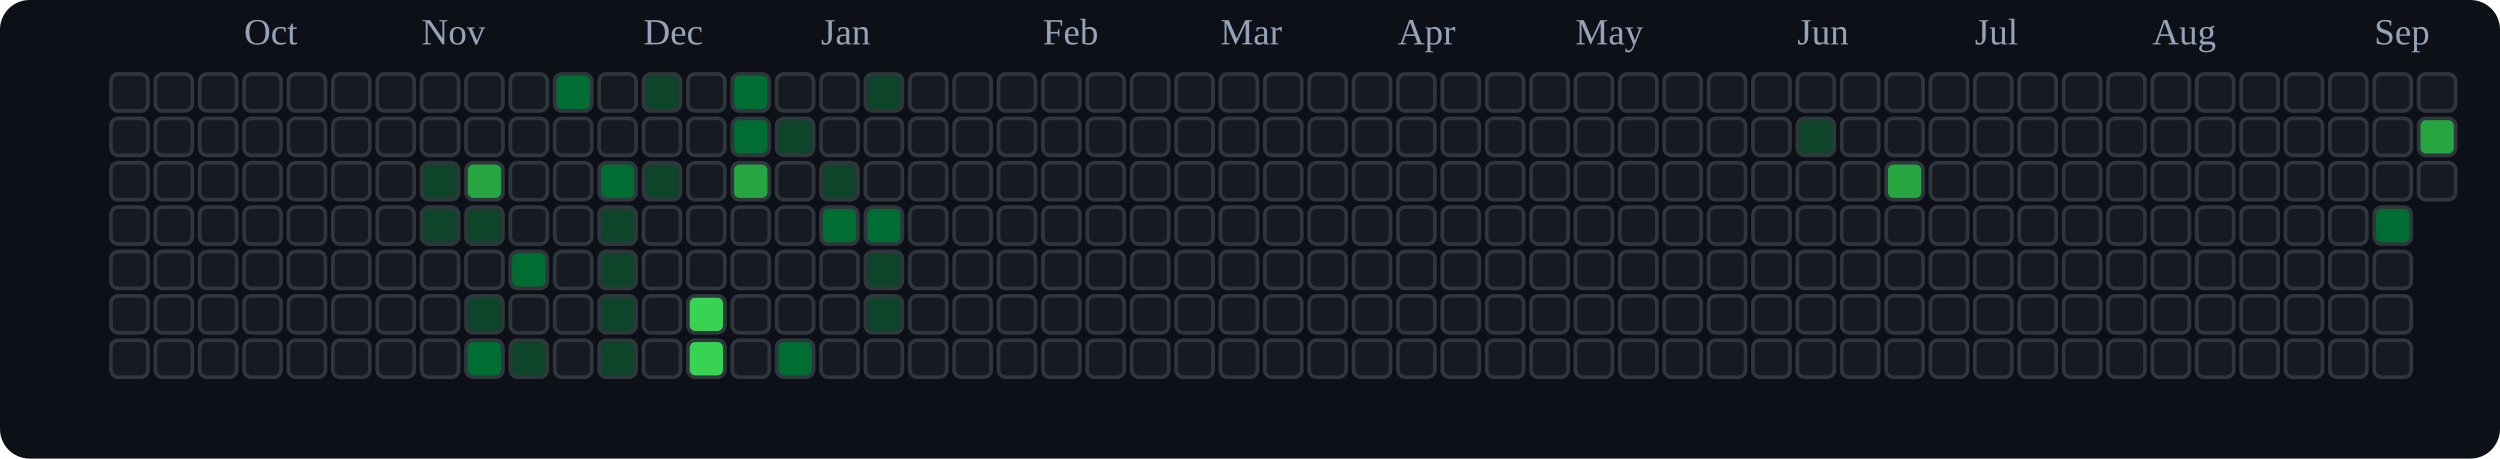
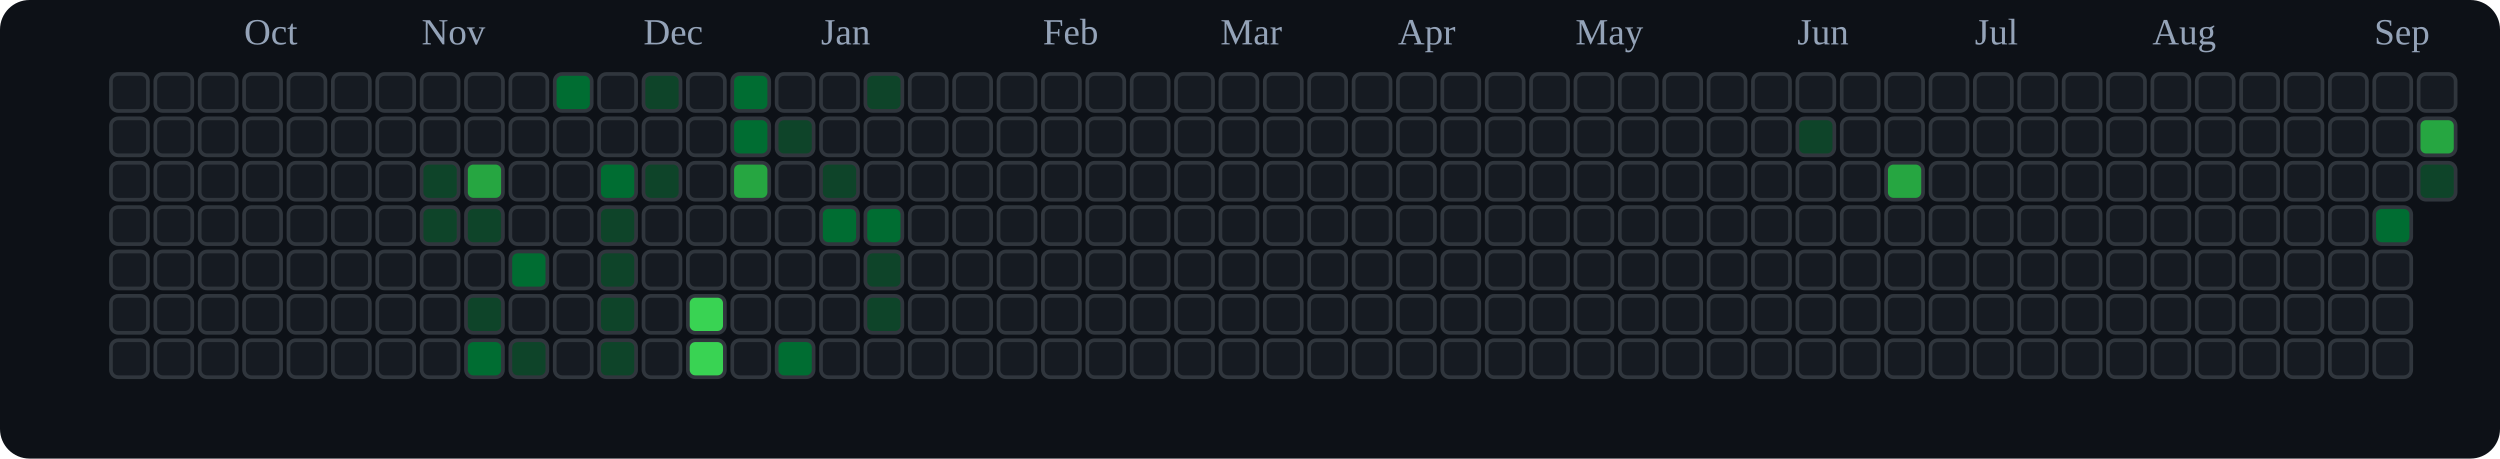
<svg xmlns="http://www.w3.org/2000/svg" viewBox="0 0 676 124" role="img" aria-label="tranhohoangvu Contributions (Dark)">
  <rect x="0" y="0" width="676" height="124" fill="#0d1117" rx="8" ry="8" />
  <text x="66" y="12" font-size="10" fill="#94a3b8">Oct</text>
  <text x="114" y="12" font-size="10" fill="#94a3b8">Nov</text>
  <text x="174" y="12" font-size="10" fill="#94a3b8">Dec</text>
  <text x="222" y="12" font-size="10" fill="#94a3b8">Jan</text>
  <text x="282" y="12" font-size="10" fill="#94a3b8">Feb</text>
  <text x="330" y="12" font-size="10" fill="#94a3b8">Mar</text>
  <text x="378" y="12" font-size="10" fill="#94a3b8">Apr</text>
  <text x="426" y="12" font-size="10" fill="#94a3b8">May</text>
  <text x="486" y="12" font-size="10" fill="#94a3b8">Jun</text>
  <text x="534" y="12" font-size="10" fill="#94a3b8">Jul</text>
  <text x="582" y="12" font-size="10" fill="#94a3b8">Aug</text>
  <text x="642" y="12" font-size="10" fill="#94a3b8">Sep</text>
  <rect x="30" y="20" width="10" height="10" rx="2" ry="2" fill="#161b22" stroke="#30363d" stroke-width="1" />
  <rect x="30" y="32" width="10" height="10" rx="2" ry="2" fill="#161b22" stroke="#30363d" stroke-width="1" />
  <rect x="30" y="44" width="10" height="10" rx="2" ry="2" fill="#161b22" stroke="#30363d" stroke-width="1" />
  <rect x="30" y="56" width="10" height="10" rx="2" ry="2" fill="#161b22" stroke="#30363d" stroke-width="1" />
  <rect x="30" y="68" width="10" height="10" rx="2" ry="2" fill="#161b22" stroke="#30363d" stroke-width="1" />
  <rect x="30" y="80" width="10" height="10" rx="2" ry="2" fill="#161b22" stroke="#30363d" stroke-width="1" />
  <rect x="30" y="92" width="10" height="10" rx="2" ry="2" fill="#161b22" stroke="#30363d" stroke-width="1" />
  <rect x="42" y="20" width="10" height="10" rx="2" ry="2" fill="#161b22" stroke="#30363d" stroke-width="1" />
  <rect x="42" y="32" width="10" height="10" rx="2" ry="2" fill="#161b22" stroke="#30363d" stroke-width="1" />
  <rect x="42" y="44" width="10" height="10" rx="2" ry="2" fill="#161b22" stroke="#30363d" stroke-width="1" />
  <rect x="42" y="56" width="10" height="10" rx="2" ry="2" fill="#161b22" stroke="#30363d" stroke-width="1" />
  <rect x="42" y="68" width="10" height="10" rx="2" ry="2" fill="#161b22" stroke="#30363d" stroke-width="1" />
  <rect x="42" y="80" width="10" height="10" rx="2" ry="2" fill="#161b22" stroke="#30363d" stroke-width="1" />
  <rect x="42" y="92" width="10" height="10" rx="2" ry="2" fill="#161b22" stroke="#30363d" stroke-width="1" />
  <rect x="54" y="20" width="10" height="10" rx="2" ry="2" fill="#161b22" stroke="#30363d" stroke-width="1" />
  <rect x="54" y="32" width="10" height="10" rx="2" ry="2" fill="#161b22" stroke="#30363d" stroke-width="1" />
  <rect x="54" y="44" width="10" height="10" rx="2" ry="2" fill="#161b22" stroke="#30363d" stroke-width="1" />
  <rect x="54" y="56" width="10" height="10" rx="2" ry="2" fill="#161b22" stroke="#30363d" stroke-width="1" />
  <rect x="54" y="68" width="10" height="10" rx="2" ry="2" fill="#161b22" stroke="#30363d" stroke-width="1" />
  <rect x="54" y="80" width="10" height="10" rx="2" ry="2" fill="#161b22" stroke="#30363d" stroke-width="1" />
  <rect x="54" y="92" width="10" height="10" rx="2" ry="2" fill="#161b22" stroke="#30363d" stroke-width="1" />
  <rect x="66" y="20" width="10" height="10" rx="2" ry="2" fill="#161b22" stroke="#30363d" stroke-width="1" />
  <rect x="66" y="32" width="10" height="10" rx="2" ry="2" fill="#161b22" stroke="#30363d" stroke-width="1" />
  <rect x="66" y="44" width="10" height="10" rx="2" ry="2" fill="#161b22" stroke="#30363d" stroke-width="1" />
  <rect x="66" y="56" width="10" height="10" rx="2" ry="2" fill="#161b22" stroke="#30363d" stroke-width="1" />
  <rect x="66" y="68" width="10" height="10" rx="2" ry="2" fill="#161b22" stroke="#30363d" stroke-width="1" />
  <rect x="66" y="80" width="10" height="10" rx="2" ry="2" fill="#161b22" stroke="#30363d" stroke-width="1" />
  <rect x="66" y="92" width="10" height="10" rx="2" ry="2" fill="#161b22" stroke="#30363d" stroke-width="1" />
  <rect x="78" y="20" width="10" height="10" rx="2" ry="2" fill="#161b22" stroke="#30363d" stroke-width="1" />
  <rect x="78" y="32" width="10" height="10" rx="2" ry="2" fill="#161b22" stroke="#30363d" stroke-width="1" />
  <rect x="78" y="44" width="10" height="10" rx="2" ry="2" fill="#161b22" stroke="#30363d" stroke-width="1" />
  <rect x="78" y="56" width="10" height="10" rx="2" ry="2" fill="#161b22" stroke="#30363d" stroke-width="1" />
  <rect x="78" y="68" width="10" height="10" rx="2" ry="2" fill="#161b22" stroke="#30363d" stroke-width="1" />
  <rect x="78" y="80" width="10" height="10" rx="2" ry="2" fill="#161b22" stroke="#30363d" stroke-width="1" />
  <rect x="78" y="92" width="10" height="10" rx="2" ry="2" fill="#161b22" stroke="#30363d" stroke-width="1" />
  <rect x="90" y="20" width="10" height="10" rx="2" ry="2" fill="#161b22" stroke="#30363d" stroke-width="1" />
  <rect x="90" y="32" width="10" height="10" rx="2" ry="2" fill="#161b22" stroke="#30363d" stroke-width="1" />
  <rect x="90" y="44" width="10" height="10" rx="2" ry="2" fill="#161b22" stroke="#30363d" stroke-width="1" />
  <rect x="90" y="56" width="10" height="10" rx="2" ry="2" fill="#161b22" stroke="#30363d" stroke-width="1" />
  <rect x="90" y="68" width="10" height="10" rx="2" ry="2" fill="#161b22" stroke="#30363d" stroke-width="1" />
  <rect x="90" y="80" width="10" height="10" rx="2" ry="2" fill="#161b22" stroke="#30363d" stroke-width="1" />
  <rect x="90" y="92" width="10" height="10" rx="2" ry="2" fill="#161b22" stroke="#30363d" stroke-width="1" />
  <rect x="102" y="20" width="10" height="10" rx="2" ry="2" fill="#161b22" stroke="#30363d" stroke-width="1" />
  <rect x="102" y="32" width="10" height="10" rx="2" ry="2" fill="#161b22" stroke="#30363d" stroke-width="1" />
  <rect x="102" y="44" width="10" height="10" rx="2" ry="2" fill="#161b22" stroke="#30363d" stroke-width="1" />
  <rect x="102" y="56" width="10" height="10" rx="2" ry="2" fill="#161b22" stroke="#30363d" stroke-width="1" />
  <rect x="102" y="68" width="10" height="10" rx="2" ry="2" fill="#161b22" stroke="#30363d" stroke-width="1" />
  <rect x="102" y="80" width="10" height="10" rx="2" ry="2" fill="#161b22" stroke="#30363d" stroke-width="1" />
  <rect x="102" y="92" width="10" height="10" rx="2" ry="2" fill="#161b22" stroke="#30363d" stroke-width="1" />
  <rect x="114" y="20" width="10" height="10" rx="2" ry="2" fill="#161b22" stroke="#30363d" stroke-width="1" />
  <rect x="114" y="32" width="10" height="10" rx="2" ry="2" fill="#161b22" stroke="#30363d" stroke-width="1" />
  <rect x="114" y="44" width="10" height="10" rx="2" ry="2" fill="#0e4429" stroke="#30363d" stroke-width="1" />
  <rect x="114" y="56" width="10" height="10" rx="2" ry="2" fill="#0e4429" stroke="#30363d" stroke-width="1" />
  <rect x="114" y="68" width="10" height="10" rx="2" ry="2" fill="#161b22" stroke="#30363d" stroke-width="1" />
  <rect x="114" y="80" width="10" height="10" rx="2" ry="2" fill="#161b22" stroke="#30363d" stroke-width="1" />
  <rect x="114" y="92" width="10" height="10" rx="2" ry="2" fill="#161b22" stroke="#30363d" stroke-width="1" />
  <rect x="126" y="20" width="10" height="10" rx="2" ry="2" fill="#161b22" stroke="#30363d" stroke-width="1" />
  <rect x="126" y="32" width="10" height="10" rx="2" ry="2" fill="#161b22" stroke="#30363d" stroke-width="1" />
  <rect x="126" y="44" width="10" height="10" rx="2" ry="2" fill="#26a641" stroke="#30363d" stroke-width="1" />
  <rect x="126" y="56" width="10" height="10" rx="2" ry="2" fill="#0e4429" stroke="#30363d" stroke-width="1" />
  <rect x="126" y="68" width="10" height="10" rx="2" ry="2" fill="#161b22" stroke="#30363d" stroke-width="1" />
  <rect x="126" y="80" width="10" height="10" rx="2" ry="2" fill="#0e4429" stroke="#30363d" stroke-width="1" />
  <rect x="126" y="92" width="10" height="10" rx="2" ry="2" fill="#006d32" stroke="#30363d" stroke-width="1" />
  <rect x="138" y="20" width="10" height="10" rx="2" ry="2" fill="#161b22" stroke="#30363d" stroke-width="1" />
  <rect x="138" y="32" width="10" height="10" rx="2" ry="2" fill="#161b22" stroke="#30363d" stroke-width="1" />
  <rect x="138" y="44" width="10" height="10" rx="2" ry="2" fill="#161b22" stroke="#30363d" stroke-width="1" />
  <rect x="138" y="56" width="10" height="10" rx="2" ry="2" fill="#161b22" stroke="#30363d" stroke-width="1" />
  <rect x="138" y="68" width="10" height="10" rx="2" ry="2" fill="#006d32" stroke="#30363d" stroke-width="1" />
  <rect x="138" y="80" width="10" height="10" rx="2" ry="2" fill="#161b22" stroke="#30363d" stroke-width="1" />
  <rect x="138" y="92" width="10" height="10" rx="2" ry="2" fill="#0e4429" stroke="#30363d" stroke-width="1" />
  <rect x="150" y="20" width="10" height="10" rx="2" ry="2" fill="#006d32" stroke="#30363d" stroke-width="1" />
  <rect x="150" y="32" width="10" height="10" rx="2" ry="2" fill="#161b22" stroke="#30363d" stroke-width="1" />
  <rect x="150" y="44" width="10" height="10" rx="2" ry="2" fill="#161b22" stroke="#30363d" stroke-width="1" />
  <rect x="150" y="56" width="10" height="10" rx="2" ry="2" fill="#161b22" stroke="#30363d" stroke-width="1" />
  <rect x="150" y="68" width="10" height="10" rx="2" ry="2" fill="#161b22" stroke="#30363d" stroke-width="1" />
  <rect x="150" y="80" width="10" height="10" rx="2" ry="2" fill="#161b22" stroke="#30363d" stroke-width="1" />
  <rect x="150" y="92" width="10" height="10" rx="2" ry="2" fill="#161b22" stroke="#30363d" stroke-width="1" />
  <rect x="162" y="20" width="10" height="10" rx="2" ry="2" fill="#161b22" stroke="#30363d" stroke-width="1" />
  <rect x="162" y="32" width="10" height="10" rx="2" ry="2" fill="#161b22" stroke="#30363d" stroke-width="1" />
  <rect x="162" y="44" width="10" height="10" rx="2" ry="2" fill="#006d32" stroke="#30363d" stroke-width="1" />
  <rect x="162" y="56" width="10" height="10" rx="2" ry="2" fill="#0e4429" stroke="#30363d" stroke-width="1" />
  <rect x="162" y="68" width="10" height="10" rx="2" ry="2" fill="#0e4429" stroke="#30363d" stroke-width="1" />
  <rect x="162" y="80" width="10" height="10" rx="2" ry="2" fill="#0e4429" stroke="#30363d" stroke-width="1" />
  <rect x="162" y="92" width="10" height="10" rx="2" ry="2" fill="#0e4429" stroke="#30363d" stroke-width="1" />
  <rect x="174" y="20" width="10" height="10" rx="2" ry="2" fill="#0e4429" stroke="#30363d" stroke-width="1" />
  <rect x="174" y="32" width="10" height="10" rx="2" ry="2" fill="#161b22" stroke="#30363d" stroke-width="1" />
  <rect x="174" y="44" width="10" height="10" rx="2" ry="2" fill="#0e4429" stroke="#30363d" stroke-width="1" />
  <rect x="174" y="56" width="10" height="10" rx="2" ry="2" fill="#161b22" stroke="#30363d" stroke-width="1" />
  <rect x="174" y="68" width="10" height="10" rx="2" ry="2" fill="#161b22" stroke="#30363d" stroke-width="1" />
  <rect x="174" y="80" width="10" height="10" rx="2" ry="2" fill="#161b22" stroke="#30363d" stroke-width="1" />
  <rect x="174" y="92" width="10" height="10" rx="2" ry="2" fill="#161b22" stroke="#30363d" stroke-width="1" />
  <rect x="186" y="20" width="10" height="10" rx="2" ry="2" fill="#161b22" stroke="#30363d" stroke-width="1" />
  <rect x="186" y="32" width="10" height="10" rx="2" ry="2" fill="#161b22" stroke="#30363d" stroke-width="1" />
  <rect x="186" y="44" width="10" height="10" rx="2" ry="2" fill="#161b22" stroke="#30363d" stroke-width="1" />
  <rect x="186" y="56" width="10" height="10" rx="2" ry="2" fill="#161b22" stroke="#30363d" stroke-width="1" />
  <rect x="186" y="68" width="10" height="10" rx="2" ry="2" fill="#161b22" stroke="#30363d" stroke-width="1" />
  <rect x="186" y="80" width="10" height="10" rx="2" ry="2" fill="#39d353" stroke="#30363d" stroke-width="1" />
  <rect x="186" y="92" width="10" height="10" rx="2" ry="2" fill="#39d353" stroke="#30363d" stroke-width="1" />
  <rect x="198" y="20" width="10" height="10" rx="2" ry="2" fill="#006d32" stroke="#30363d" stroke-width="1" />
  <rect x="198" y="32" width="10" height="10" rx="2" ry="2" fill="#006d32" stroke="#30363d" stroke-width="1" />
  <rect x="198" y="44" width="10" height="10" rx="2" ry="2" fill="#26a641" stroke="#30363d" stroke-width="1" />
  <rect x="198" y="56" width="10" height="10" rx="2" ry="2" fill="#161b22" stroke="#30363d" stroke-width="1" />
  <rect x="198" y="68" width="10" height="10" rx="2" ry="2" fill="#161b22" stroke="#30363d" stroke-width="1" />
  <rect x="198" y="80" width="10" height="10" rx="2" ry="2" fill="#161b22" stroke="#30363d" stroke-width="1" />
  <rect x="198" y="92" width="10" height="10" rx="2" ry="2" fill="#161b22" stroke="#30363d" stroke-width="1" />
  <rect x="210" y="20" width="10" height="10" rx="2" ry="2" fill="#161b22" stroke="#30363d" stroke-width="1" />
  <rect x="210" y="32" width="10" height="10" rx="2" ry="2" fill="#0e4429" stroke="#30363d" stroke-width="1" />
  <rect x="210" y="44" width="10" height="10" rx="2" ry="2" fill="#161b22" stroke="#30363d" stroke-width="1" />
  <rect x="210" y="56" width="10" height="10" rx="2" ry="2" fill="#161b22" stroke="#30363d" stroke-width="1" />
  <rect x="210" y="68" width="10" height="10" rx="2" ry="2" fill="#161b22" stroke="#30363d" stroke-width="1" />
  <rect x="210" y="80" width="10" height="10" rx="2" ry="2" fill="#161b22" stroke="#30363d" stroke-width="1" />
  <rect x="210" y="92" width="10" height="10" rx="2" ry="2" fill="#006d32" stroke="#30363d" stroke-width="1" />
  <rect x="222" y="20" width="10" height="10" rx="2" ry="2" fill="#161b22" stroke="#30363d" stroke-width="1" />
  <rect x="222" y="32" width="10" height="10" rx="2" ry="2" fill="#161b22" stroke="#30363d" stroke-width="1" />
  <rect x="222" y="44" width="10" height="10" rx="2" ry="2" fill="#0e4429" stroke="#30363d" stroke-width="1" />
  <rect x="222" y="56" width="10" height="10" rx="2" ry="2" fill="#006d32" stroke="#30363d" stroke-width="1" />
  <rect x="222" y="68" width="10" height="10" rx="2" ry="2" fill="#161b22" stroke="#30363d" stroke-width="1" />
  <rect x="222" y="80" width="10" height="10" rx="2" ry="2" fill="#161b22" stroke="#30363d" stroke-width="1" />
  <rect x="222" y="92" width="10" height="10" rx="2" ry="2" fill="#161b22" stroke="#30363d" stroke-width="1" />
  <rect x="234" y="20" width="10" height="10" rx="2" ry="2" fill="#0e4429" stroke="#30363d" stroke-width="1" />
  <rect x="234" y="32" width="10" height="10" rx="2" ry="2" fill="#161b22" stroke="#30363d" stroke-width="1" />
  <rect x="234" y="44" width="10" height="10" rx="2" ry="2" fill="#161b22" stroke="#30363d" stroke-width="1" />
  <rect x="234" y="56" width="10" height="10" rx="2" ry="2" fill="#006d32" stroke="#30363d" stroke-width="1" />
  <rect x="234" y="68" width="10" height="10" rx="2" ry="2" fill="#0e4429" stroke="#30363d" stroke-width="1" />
  <rect x="234" y="80" width="10" height="10" rx="2" ry="2" fill="#0e4429" stroke="#30363d" stroke-width="1" />
  <rect x="234" y="92" width="10" height="10" rx="2" ry="2" fill="#161b22" stroke="#30363d" stroke-width="1" />
  <rect x="246" y="20" width="10" height="10" rx="2" ry="2" fill="#161b22" stroke="#30363d" stroke-width="1" />
  <rect x="246" y="32" width="10" height="10" rx="2" ry="2" fill="#161b22" stroke="#30363d" stroke-width="1" />
  <rect x="246" y="44" width="10" height="10" rx="2" ry="2" fill="#161b22" stroke="#30363d" stroke-width="1" />
  <rect x="246" y="56" width="10" height="10" rx="2" ry="2" fill="#161b22" stroke="#30363d" stroke-width="1" />
  <rect x="246" y="68" width="10" height="10" rx="2" ry="2" fill="#161b22" stroke="#30363d" stroke-width="1" />
  <rect x="246" y="80" width="10" height="10" rx="2" ry="2" fill="#161b22" stroke="#30363d" stroke-width="1" />
  <rect x="246" y="92" width="10" height="10" rx="2" ry="2" fill="#161b22" stroke="#30363d" stroke-width="1" />
  <rect x="258" y="20" width="10" height="10" rx="2" ry="2" fill="#161b22" stroke="#30363d" stroke-width="1" />
  <rect x="258" y="32" width="10" height="10" rx="2" ry="2" fill="#161b22" stroke="#30363d" stroke-width="1" />
  <rect x="258" y="44" width="10" height="10" rx="2" ry="2" fill="#161b22" stroke="#30363d" stroke-width="1" />
  <rect x="258" y="56" width="10" height="10" rx="2" ry="2" fill="#161b22" stroke="#30363d" stroke-width="1" />
  <rect x="258" y="68" width="10" height="10" rx="2" ry="2" fill="#161b22" stroke="#30363d" stroke-width="1" />
  <rect x="258" y="80" width="10" height="10" rx="2" ry="2" fill="#161b22" stroke="#30363d" stroke-width="1" />
  <rect x="258" y="92" width="10" height="10" rx="2" ry="2" fill="#161b22" stroke="#30363d" stroke-width="1" />
  <rect x="270" y="20" width="10" height="10" rx="2" ry="2" fill="#161b22" stroke="#30363d" stroke-width="1" />
  <rect x="270" y="32" width="10" height="10" rx="2" ry="2" fill="#161b22" stroke="#30363d" stroke-width="1" />
  <rect x="270" y="44" width="10" height="10" rx="2" ry="2" fill="#161b22" stroke="#30363d" stroke-width="1" />
  <rect x="270" y="56" width="10" height="10" rx="2" ry="2" fill="#161b22" stroke="#30363d" stroke-width="1" />
  <rect x="270" y="68" width="10" height="10" rx="2" ry="2" fill="#161b22" stroke="#30363d" stroke-width="1" />
  <rect x="270" y="80" width="10" height="10" rx="2" ry="2" fill="#161b22" stroke="#30363d" stroke-width="1" />
  <rect x="270" y="92" width="10" height="10" rx="2" ry="2" fill="#161b22" stroke="#30363d" stroke-width="1" />
  <rect x="282" y="20" width="10" height="10" rx="2" ry="2" fill="#161b22" stroke="#30363d" stroke-width="1" />
  <rect x="282" y="32" width="10" height="10" rx="2" ry="2" fill="#161b22" stroke="#30363d" stroke-width="1" />
  <rect x="282" y="44" width="10" height="10" rx="2" ry="2" fill="#161b22" stroke="#30363d" stroke-width="1" />
  <rect x="282" y="56" width="10" height="10" rx="2" ry="2" fill="#161b22" stroke="#30363d" stroke-width="1" />
  <rect x="282" y="68" width="10" height="10" rx="2" ry="2" fill="#161b22" stroke="#30363d" stroke-width="1" />
  <rect x="282" y="80" width="10" height="10" rx="2" ry="2" fill="#161b22" stroke="#30363d" stroke-width="1" />
  <rect x="282" y="92" width="10" height="10" rx="2" ry="2" fill="#161b22" stroke="#30363d" stroke-width="1" />
  <rect x="294" y="20" width="10" height="10" rx="2" ry="2" fill="#161b22" stroke="#30363d" stroke-width="1" />
  <rect x="294" y="32" width="10" height="10" rx="2" ry="2" fill="#161b22" stroke="#30363d" stroke-width="1" />
  <rect x="294" y="44" width="10" height="10" rx="2" ry="2" fill="#161b22" stroke="#30363d" stroke-width="1" />
  <rect x="294" y="56" width="10" height="10" rx="2" ry="2" fill="#161b22" stroke="#30363d" stroke-width="1" />
  <rect x="294" y="68" width="10" height="10" rx="2" ry="2" fill="#161b22" stroke="#30363d" stroke-width="1" />
  <rect x="294" y="80" width="10" height="10" rx="2" ry="2" fill="#161b22" stroke="#30363d" stroke-width="1" />
  <rect x="294" y="92" width="10" height="10" rx="2" ry="2" fill="#161b22" stroke="#30363d" stroke-width="1" />
  <rect x="306" y="20" width="10" height="10" rx="2" ry="2" fill="#161b22" stroke="#30363d" stroke-width="1" />
  <rect x="306" y="32" width="10" height="10" rx="2" ry="2" fill="#161b22" stroke="#30363d" stroke-width="1" />
  <rect x="306" y="44" width="10" height="10" rx="2" ry="2" fill="#161b22" stroke="#30363d" stroke-width="1" />
  <rect x="306" y="56" width="10" height="10" rx="2" ry="2" fill="#161b22" stroke="#30363d" stroke-width="1" />
  <rect x="306" y="68" width="10" height="10" rx="2" ry="2" fill="#161b22" stroke="#30363d" stroke-width="1" />
  <rect x="306" y="80" width="10" height="10" rx="2" ry="2" fill="#161b22" stroke="#30363d" stroke-width="1" />
  <rect x="306" y="92" width="10" height="10" rx="2" ry="2" fill="#161b22" stroke="#30363d" stroke-width="1" />
  <rect x="318" y="20" width="10" height="10" rx="2" ry="2" fill="#161b22" stroke="#30363d" stroke-width="1" />
  <rect x="318" y="32" width="10" height="10" rx="2" ry="2" fill="#161b22" stroke="#30363d" stroke-width="1" />
  <rect x="318" y="44" width="10" height="10" rx="2" ry="2" fill="#161b22" stroke="#30363d" stroke-width="1" />
  <rect x="318" y="56" width="10" height="10" rx="2" ry="2" fill="#161b22" stroke="#30363d" stroke-width="1" />
  <rect x="318" y="68" width="10" height="10" rx="2" ry="2" fill="#161b22" stroke="#30363d" stroke-width="1" />
  <rect x="318" y="80" width="10" height="10" rx="2" ry="2" fill="#161b22" stroke="#30363d" stroke-width="1" />
  <rect x="318" y="92" width="10" height="10" rx="2" ry="2" fill="#161b22" stroke="#30363d" stroke-width="1" />
  <rect x="330" y="20" width="10" height="10" rx="2" ry="2" fill="#161b22" stroke="#30363d" stroke-width="1" />
  <rect x="330" y="32" width="10" height="10" rx="2" ry="2" fill="#161b22" stroke="#30363d" stroke-width="1" />
  <rect x="330" y="44" width="10" height="10" rx="2" ry="2" fill="#161b22" stroke="#30363d" stroke-width="1" />
  <rect x="330" y="56" width="10" height="10" rx="2" ry="2" fill="#161b22" stroke="#30363d" stroke-width="1" />
  <rect x="330" y="68" width="10" height="10" rx="2" ry="2" fill="#161b22" stroke="#30363d" stroke-width="1" />
  <rect x="330" y="80" width="10" height="10" rx="2" ry="2" fill="#161b22" stroke="#30363d" stroke-width="1" />
  <rect x="330" y="92" width="10" height="10" rx="2" ry="2" fill="#161b22" stroke="#30363d" stroke-width="1" />
  <rect x="342" y="20" width="10" height="10" rx="2" ry="2" fill="#161b22" stroke="#30363d" stroke-width="1" />
  <rect x="342" y="32" width="10" height="10" rx="2" ry="2" fill="#161b22" stroke="#30363d" stroke-width="1" />
  <rect x="342" y="44" width="10" height="10" rx="2" ry="2" fill="#161b22" stroke="#30363d" stroke-width="1" />
  <rect x="342" y="56" width="10" height="10" rx="2" ry="2" fill="#161b22" stroke="#30363d" stroke-width="1" />
  <rect x="342" y="68" width="10" height="10" rx="2" ry="2" fill="#161b22" stroke="#30363d" stroke-width="1" />
  <rect x="342" y="80" width="10" height="10" rx="2" ry="2" fill="#161b22" stroke="#30363d" stroke-width="1" />
  <rect x="342" y="92" width="10" height="10" rx="2" ry="2" fill="#161b22" stroke="#30363d" stroke-width="1" />
  <rect x="354" y="20" width="10" height="10" rx="2" ry="2" fill="#161b22" stroke="#30363d" stroke-width="1" />
  <rect x="354" y="32" width="10" height="10" rx="2" ry="2" fill="#161b22" stroke="#30363d" stroke-width="1" />
  <rect x="354" y="44" width="10" height="10" rx="2" ry="2" fill="#161b22" stroke="#30363d" stroke-width="1" />
  <rect x="354" y="56" width="10" height="10" rx="2" ry="2" fill="#161b22" stroke="#30363d" stroke-width="1" />
  <rect x="354" y="68" width="10" height="10" rx="2" ry="2" fill="#161b22" stroke="#30363d" stroke-width="1" />
  <rect x="354" y="80" width="10" height="10" rx="2" ry="2" fill="#161b22" stroke="#30363d" stroke-width="1" />
  <rect x="354" y="92" width="10" height="10" rx="2" ry="2" fill="#161b22" stroke="#30363d" stroke-width="1" />
  <rect x="366" y="20" width="10" height="10" rx="2" ry="2" fill="#161b22" stroke="#30363d" stroke-width="1" />
  <rect x="366" y="32" width="10" height="10" rx="2" ry="2" fill="#161b22" stroke="#30363d" stroke-width="1" />
  <rect x="366" y="44" width="10" height="10" rx="2" ry="2" fill="#161b22" stroke="#30363d" stroke-width="1" />
  <rect x="366" y="56" width="10" height="10" rx="2" ry="2" fill="#161b22" stroke="#30363d" stroke-width="1" />
  <rect x="366" y="68" width="10" height="10" rx="2" ry="2" fill="#161b22" stroke="#30363d" stroke-width="1" />
  <rect x="366" y="80" width="10" height="10" rx="2" ry="2" fill="#161b22" stroke="#30363d" stroke-width="1" />
  <rect x="366" y="92" width="10" height="10" rx="2" ry="2" fill="#161b22" stroke="#30363d" stroke-width="1" />
  <rect x="378" y="20" width="10" height="10" rx="2" ry="2" fill="#161b22" stroke="#30363d" stroke-width="1" />
  <rect x="378" y="32" width="10" height="10" rx="2" ry="2" fill="#161b22" stroke="#30363d" stroke-width="1" />
  <rect x="378" y="44" width="10" height="10" rx="2" ry="2" fill="#161b22" stroke="#30363d" stroke-width="1" />
  <rect x="378" y="56" width="10" height="10" rx="2" ry="2" fill="#161b22" stroke="#30363d" stroke-width="1" />
  <rect x="378" y="68" width="10" height="10" rx="2" ry="2" fill="#161b22" stroke="#30363d" stroke-width="1" />
  <rect x="378" y="80" width="10" height="10" rx="2" ry="2" fill="#161b22" stroke="#30363d" stroke-width="1" />
  <rect x="378" y="92" width="10" height="10" rx="2" ry="2" fill="#161b22" stroke="#30363d" stroke-width="1" />
  <rect x="390" y="20" width="10" height="10" rx="2" ry="2" fill="#161b22" stroke="#30363d" stroke-width="1" />
  <rect x="390" y="32" width="10" height="10" rx="2" ry="2" fill="#161b22" stroke="#30363d" stroke-width="1" />
  <rect x="390" y="44" width="10" height="10" rx="2" ry="2" fill="#161b22" stroke="#30363d" stroke-width="1" />
  <rect x="390" y="56" width="10" height="10" rx="2" ry="2" fill="#161b22" stroke="#30363d" stroke-width="1" />
  <rect x="390" y="68" width="10" height="10" rx="2" ry="2" fill="#161b22" stroke="#30363d" stroke-width="1" />
  <rect x="390" y="80" width="10" height="10" rx="2" ry="2" fill="#161b22" stroke="#30363d" stroke-width="1" />
  <rect x="390" y="92" width="10" height="10" rx="2" ry="2" fill="#161b22" stroke="#30363d" stroke-width="1" />
  <rect x="402" y="20" width="10" height="10" rx="2" ry="2" fill="#161b22" stroke="#30363d" stroke-width="1" />
  <rect x="402" y="32" width="10" height="10" rx="2" ry="2" fill="#161b22" stroke="#30363d" stroke-width="1" />
  <rect x="402" y="44" width="10" height="10" rx="2" ry="2" fill="#161b22" stroke="#30363d" stroke-width="1" />
  <rect x="402" y="56" width="10" height="10" rx="2" ry="2" fill="#161b22" stroke="#30363d" stroke-width="1" />
  <rect x="402" y="68" width="10" height="10" rx="2" ry="2" fill="#161b22" stroke="#30363d" stroke-width="1" />
  <rect x="402" y="80" width="10" height="10" rx="2" ry="2" fill="#161b22" stroke="#30363d" stroke-width="1" />
  <rect x="402" y="92" width="10" height="10" rx="2" ry="2" fill="#161b22" stroke="#30363d" stroke-width="1" />
  <rect x="414" y="20" width="10" height="10" rx="2" ry="2" fill="#161b22" stroke="#30363d" stroke-width="1" />
  <rect x="414" y="32" width="10" height="10" rx="2" ry="2" fill="#161b22" stroke="#30363d" stroke-width="1" />
  <rect x="414" y="44" width="10" height="10" rx="2" ry="2" fill="#161b22" stroke="#30363d" stroke-width="1" />
  <rect x="414" y="56" width="10" height="10" rx="2" ry="2" fill="#161b22" stroke="#30363d" stroke-width="1" />
  <rect x="414" y="68" width="10" height="10" rx="2" ry="2" fill="#161b22" stroke="#30363d" stroke-width="1" />
  <rect x="414" y="80" width="10" height="10" rx="2" ry="2" fill="#161b22" stroke="#30363d" stroke-width="1" />
  <rect x="414" y="92" width="10" height="10" rx="2" ry="2" fill="#161b22" stroke="#30363d" stroke-width="1" />
  <rect x="426" y="20" width="10" height="10" rx="2" ry="2" fill="#161b22" stroke="#30363d" stroke-width="1" />
  <rect x="426" y="32" width="10" height="10" rx="2" ry="2" fill="#161b22" stroke="#30363d" stroke-width="1" />
  <rect x="426" y="44" width="10" height="10" rx="2" ry="2" fill="#161b22" stroke="#30363d" stroke-width="1" />
  <rect x="426" y="56" width="10" height="10" rx="2" ry="2" fill="#161b22" stroke="#30363d" stroke-width="1" />
  <rect x="426" y="68" width="10" height="10" rx="2" ry="2" fill="#161b22" stroke="#30363d" stroke-width="1" />
  <rect x="426" y="80" width="10" height="10" rx="2" ry="2" fill="#161b22" stroke="#30363d" stroke-width="1" />
  <rect x="426" y="92" width="10" height="10" rx="2" ry="2" fill="#161b22" stroke="#30363d" stroke-width="1" />
  <rect x="438" y="20" width="10" height="10" rx="2" ry="2" fill="#161b22" stroke="#30363d" stroke-width="1" />
  <rect x="438" y="32" width="10" height="10" rx="2" ry="2" fill="#161b22" stroke="#30363d" stroke-width="1" />
  <rect x="438" y="44" width="10" height="10" rx="2" ry="2" fill="#161b22" stroke="#30363d" stroke-width="1" />
  <rect x="438" y="56" width="10" height="10" rx="2" ry="2" fill="#161b22" stroke="#30363d" stroke-width="1" />
  <rect x="438" y="68" width="10" height="10" rx="2" ry="2" fill="#161b22" stroke="#30363d" stroke-width="1" />
  <rect x="438" y="80" width="10" height="10" rx="2" ry="2" fill="#161b22" stroke="#30363d" stroke-width="1" />
  <rect x="438" y="92" width="10" height="10" rx="2" ry="2" fill="#161b22" stroke="#30363d" stroke-width="1" />
  <rect x="450" y="20" width="10" height="10" rx="2" ry="2" fill="#161b22" stroke="#30363d" stroke-width="1" />
  <rect x="450" y="32" width="10" height="10" rx="2" ry="2" fill="#161b22" stroke="#30363d" stroke-width="1" />
  <rect x="450" y="44" width="10" height="10" rx="2" ry="2" fill="#161b22" stroke="#30363d" stroke-width="1" />
  <rect x="450" y="56" width="10" height="10" rx="2" ry="2" fill="#161b22" stroke="#30363d" stroke-width="1" />
  <rect x="450" y="68" width="10" height="10" rx="2" ry="2" fill="#161b22" stroke="#30363d" stroke-width="1" />
  <rect x="450" y="80" width="10" height="10" rx="2" ry="2" fill="#161b22" stroke="#30363d" stroke-width="1" />
  <rect x="450" y="92" width="10" height="10" rx="2" ry="2" fill="#161b22" stroke="#30363d" stroke-width="1" />
  <rect x="462" y="20" width="10" height="10" rx="2" ry="2" fill="#161b22" stroke="#30363d" stroke-width="1" />
  <rect x="462" y="32" width="10" height="10" rx="2" ry="2" fill="#161b22" stroke="#30363d" stroke-width="1" />
  <rect x="462" y="44" width="10" height="10" rx="2" ry="2" fill="#161b22" stroke="#30363d" stroke-width="1" />
  <rect x="462" y="56" width="10" height="10" rx="2" ry="2" fill="#161b22" stroke="#30363d" stroke-width="1" />
  <rect x="462" y="68" width="10" height="10" rx="2" ry="2" fill="#161b22" stroke="#30363d" stroke-width="1" />
  <rect x="462" y="80" width="10" height="10" rx="2" ry="2" fill="#161b22" stroke="#30363d" stroke-width="1" />
  <rect x="462" y="92" width="10" height="10" rx="2" ry="2" fill="#161b22" stroke="#30363d" stroke-width="1" />
  <rect x="474" y="20" width="10" height="10" rx="2" ry="2" fill="#161b22" stroke="#30363d" stroke-width="1" />
  <rect x="474" y="32" width="10" height="10" rx="2" ry="2" fill="#161b22" stroke="#30363d" stroke-width="1" />
  <rect x="474" y="44" width="10" height="10" rx="2" ry="2" fill="#161b22" stroke="#30363d" stroke-width="1" />
  <rect x="474" y="56" width="10" height="10" rx="2" ry="2" fill="#161b22" stroke="#30363d" stroke-width="1" />
  <rect x="474" y="68" width="10" height="10" rx="2" ry="2" fill="#161b22" stroke="#30363d" stroke-width="1" />
  <rect x="474" y="80" width="10" height="10" rx="2" ry="2" fill="#161b22" stroke="#30363d" stroke-width="1" />
  <rect x="474" y="92" width="10" height="10" rx="2" ry="2" fill="#161b22" stroke="#30363d" stroke-width="1" />
  <rect x="486" y="20" width="10" height="10" rx="2" ry="2" fill="#161b22" stroke="#30363d" stroke-width="1" />
  <rect x="486" y="32" width="10" height="10" rx="2" ry="2" fill="#0e4429" stroke="#30363d" stroke-width="1" />
  <rect x="486" y="44" width="10" height="10" rx="2" ry="2" fill="#161b22" stroke="#30363d" stroke-width="1" />
  <rect x="486" y="56" width="10" height="10" rx="2" ry="2" fill="#161b22" stroke="#30363d" stroke-width="1" />
  <rect x="486" y="68" width="10" height="10" rx="2" ry="2" fill="#161b22" stroke="#30363d" stroke-width="1" />
  <rect x="486" y="80" width="10" height="10" rx="2" ry="2" fill="#161b22" stroke="#30363d" stroke-width="1" />
  <rect x="486" y="92" width="10" height="10" rx="2" ry="2" fill="#161b22" stroke="#30363d" stroke-width="1" />
  <rect x="498" y="20" width="10" height="10" rx="2" ry="2" fill="#161b22" stroke="#30363d" stroke-width="1" />
  <rect x="498" y="32" width="10" height="10" rx="2" ry="2" fill="#161b22" stroke="#30363d" stroke-width="1" />
  <rect x="498" y="44" width="10" height="10" rx="2" ry="2" fill="#161b22" stroke="#30363d" stroke-width="1" />
  <rect x="498" y="56" width="10" height="10" rx="2" ry="2" fill="#161b22" stroke="#30363d" stroke-width="1" />
  <rect x="498" y="68" width="10" height="10" rx="2" ry="2" fill="#161b22" stroke="#30363d" stroke-width="1" />
  <rect x="498" y="80" width="10" height="10" rx="2" ry="2" fill="#161b22" stroke="#30363d" stroke-width="1" />
  <rect x="498" y="92" width="10" height="10" rx="2" ry="2" fill="#161b22" stroke="#30363d" stroke-width="1" />
  <rect x="510" y="20" width="10" height="10" rx="2" ry="2" fill="#161b22" stroke="#30363d" stroke-width="1" />
  <rect x="510" y="32" width="10" height="10" rx="2" ry="2" fill="#161b22" stroke="#30363d" stroke-width="1" />
  <rect x="510" y="44" width="10" height="10" rx="2" ry="2" fill="#26a641" stroke="#30363d" stroke-width="1" />
  <rect x="510" y="56" width="10" height="10" rx="2" ry="2" fill="#161b22" stroke="#30363d" stroke-width="1" />
  <rect x="510" y="68" width="10" height="10" rx="2" ry="2" fill="#161b22" stroke="#30363d" stroke-width="1" />
  <rect x="510" y="80" width="10" height="10" rx="2" ry="2" fill="#161b22" stroke="#30363d" stroke-width="1" />
  <rect x="510" y="92" width="10" height="10" rx="2" ry="2" fill="#161b22" stroke="#30363d" stroke-width="1" />
  <rect x="522" y="20" width="10" height="10" rx="2" ry="2" fill="#161b22" stroke="#30363d" stroke-width="1" />
  <rect x="522" y="32" width="10" height="10" rx="2" ry="2" fill="#161b22" stroke="#30363d" stroke-width="1" />
  <rect x="522" y="44" width="10" height="10" rx="2" ry="2" fill="#161b22" stroke="#30363d" stroke-width="1" />
  <rect x="522" y="56" width="10" height="10" rx="2" ry="2" fill="#161b22" stroke="#30363d" stroke-width="1" />
  <rect x="522" y="68" width="10" height="10" rx="2" ry="2" fill="#161b22" stroke="#30363d" stroke-width="1" />
  <rect x="522" y="80" width="10" height="10" rx="2" ry="2" fill="#161b22" stroke="#30363d" stroke-width="1" />
  <rect x="522" y="92" width="10" height="10" rx="2" ry="2" fill="#161b22" stroke="#30363d" stroke-width="1" />
  <rect x="534" y="20" width="10" height="10" rx="2" ry="2" fill="#161b22" stroke="#30363d" stroke-width="1" />
  <rect x="534" y="32" width="10" height="10" rx="2" ry="2" fill="#161b22" stroke="#30363d" stroke-width="1" />
  <rect x="534" y="44" width="10" height="10" rx="2" ry="2" fill="#161b22" stroke="#30363d" stroke-width="1" />
  <rect x="534" y="56" width="10" height="10" rx="2" ry="2" fill="#161b22" stroke="#30363d" stroke-width="1" />
  <rect x="534" y="68" width="10" height="10" rx="2" ry="2" fill="#161b22" stroke="#30363d" stroke-width="1" />
  <rect x="534" y="80" width="10" height="10" rx="2" ry="2" fill="#161b22" stroke="#30363d" stroke-width="1" />
  <rect x="534" y="92" width="10" height="10" rx="2" ry="2" fill="#161b22" stroke="#30363d" stroke-width="1" />
  <rect x="546" y="20" width="10" height="10" rx="2" ry="2" fill="#161b22" stroke="#30363d" stroke-width="1" />
  <rect x="546" y="32" width="10" height="10" rx="2" ry="2" fill="#161b22" stroke="#30363d" stroke-width="1" />
  <rect x="546" y="44" width="10" height="10" rx="2" ry="2" fill="#161b22" stroke="#30363d" stroke-width="1" />
  <rect x="546" y="56" width="10" height="10" rx="2" ry="2" fill="#161b22" stroke="#30363d" stroke-width="1" />
  <rect x="546" y="68" width="10" height="10" rx="2" ry="2" fill="#161b22" stroke="#30363d" stroke-width="1" />
  <rect x="546" y="80" width="10" height="10" rx="2" ry="2" fill="#161b22" stroke="#30363d" stroke-width="1" />
  <rect x="546" y="92" width="10" height="10" rx="2" ry="2" fill="#161b22" stroke="#30363d" stroke-width="1" />
  <rect x="558" y="20" width="10" height="10" rx="2" ry="2" fill="#161b22" stroke="#30363d" stroke-width="1" />
  <rect x="558" y="32" width="10" height="10" rx="2" ry="2" fill="#161b22" stroke="#30363d" stroke-width="1" />
  <rect x="558" y="44" width="10" height="10" rx="2" ry="2" fill="#161b22" stroke="#30363d" stroke-width="1" />
  <rect x="558" y="56" width="10" height="10" rx="2" ry="2" fill="#161b22" stroke="#30363d" stroke-width="1" />
  <rect x="558" y="68" width="10" height="10" rx="2" ry="2" fill="#161b22" stroke="#30363d" stroke-width="1" />
  <rect x="558" y="80" width="10" height="10" rx="2" ry="2" fill="#161b22" stroke="#30363d" stroke-width="1" />
  <rect x="558" y="92" width="10" height="10" rx="2" ry="2" fill="#161b22" stroke="#30363d" stroke-width="1" />
  <rect x="570" y="20" width="10" height="10" rx="2" ry="2" fill="#161b22" stroke="#30363d" stroke-width="1" />
  <rect x="570" y="32" width="10" height="10" rx="2" ry="2" fill="#161b22" stroke="#30363d" stroke-width="1" />
  <rect x="570" y="44" width="10" height="10" rx="2" ry="2" fill="#161b22" stroke="#30363d" stroke-width="1" />
  <rect x="570" y="56" width="10" height="10" rx="2" ry="2" fill="#161b22" stroke="#30363d" stroke-width="1" />
  <rect x="570" y="68" width="10" height="10" rx="2" ry="2" fill="#161b22" stroke="#30363d" stroke-width="1" />
  <rect x="570" y="80" width="10" height="10" rx="2" ry="2" fill="#161b22" stroke="#30363d" stroke-width="1" />
  <rect x="570" y="92" width="10" height="10" rx="2" ry="2" fill="#161b22" stroke="#30363d" stroke-width="1" />
  <rect x="582" y="20" width="10" height="10" rx="2" ry="2" fill="#161b22" stroke="#30363d" stroke-width="1" />
  <rect x="582" y="32" width="10" height="10" rx="2" ry="2" fill="#161b22" stroke="#30363d" stroke-width="1" />
  <rect x="582" y="44" width="10" height="10" rx="2" ry="2" fill="#161b22" stroke="#30363d" stroke-width="1" />
  <rect x="582" y="56" width="10" height="10" rx="2" ry="2" fill="#161b22" stroke="#30363d" stroke-width="1" />
  <rect x="582" y="68" width="10" height="10" rx="2" ry="2" fill="#161b22" stroke="#30363d" stroke-width="1" />
  <rect x="582" y="80" width="10" height="10" rx="2" ry="2" fill="#161b22" stroke="#30363d" stroke-width="1" />
  <rect x="582" y="92" width="10" height="10" rx="2" ry="2" fill="#161b22" stroke="#30363d" stroke-width="1" />
  <rect x="594" y="20" width="10" height="10" rx="2" ry="2" fill="#161b22" stroke="#30363d" stroke-width="1" />
  <rect x="594" y="32" width="10" height="10" rx="2" ry="2" fill="#161b22" stroke="#30363d" stroke-width="1" />
  <rect x="594" y="44" width="10" height="10" rx="2" ry="2" fill="#161b22" stroke="#30363d" stroke-width="1" />
  <rect x="594" y="56" width="10" height="10" rx="2" ry="2" fill="#161b22" stroke="#30363d" stroke-width="1" />
  <rect x="594" y="68" width="10" height="10" rx="2" ry="2" fill="#161b22" stroke="#30363d" stroke-width="1" />
  <rect x="594" y="80" width="10" height="10" rx="2" ry="2" fill="#161b22" stroke="#30363d" stroke-width="1" />
  <rect x="594" y="92" width="10" height="10" rx="2" ry="2" fill="#161b22" stroke="#30363d" stroke-width="1" />
  <rect x="606" y="20" width="10" height="10" rx="2" ry="2" fill="#161b22" stroke="#30363d" stroke-width="1" />
  <rect x="606" y="32" width="10" height="10" rx="2" ry="2" fill="#161b22" stroke="#30363d" stroke-width="1" />
  <rect x="606" y="44" width="10" height="10" rx="2" ry="2" fill="#161b22" stroke="#30363d" stroke-width="1" />
  <rect x="606" y="56" width="10" height="10" rx="2" ry="2" fill="#161b22" stroke="#30363d" stroke-width="1" />
  <rect x="606" y="68" width="10" height="10" rx="2" ry="2" fill="#161b22" stroke="#30363d" stroke-width="1" />
  <rect x="606" y="80" width="10" height="10" rx="2" ry="2" fill="#161b22" stroke="#30363d" stroke-width="1" />
  <rect x="606" y="92" width="10" height="10" rx="2" ry="2" fill="#161b22" stroke="#30363d" stroke-width="1" />
  <rect x="618" y="20" width="10" height="10" rx="2" ry="2" fill="#161b22" stroke="#30363d" stroke-width="1" />
  <rect x="618" y="32" width="10" height="10" rx="2" ry="2" fill="#161b22" stroke="#30363d" stroke-width="1" />
  <rect x="618" y="44" width="10" height="10" rx="2" ry="2" fill="#161b22" stroke="#30363d" stroke-width="1" />
  <rect x="618" y="56" width="10" height="10" rx="2" ry="2" fill="#161b22" stroke="#30363d" stroke-width="1" />
  <rect x="618" y="68" width="10" height="10" rx="2" ry="2" fill="#161b22" stroke="#30363d" stroke-width="1" />
  <rect x="618" y="80" width="10" height="10" rx="2" ry="2" fill="#161b22" stroke="#30363d" stroke-width="1" />
  <rect x="618" y="92" width="10" height="10" rx="2" ry="2" fill="#161b22" stroke="#30363d" stroke-width="1" />
  <rect x="630" y="20" width="10" height="10" rx="2" ry="2" fill="#161b22" stroke="#30363d" stroke-width="1" />
  <rect x="630" y="32" width="10" height="10" rx="2" ry="2" fill="#161b22" stroke="#30363d" stroke-width="1" />
  <rect x="630" y="44" width="10" height="10" rx="2" ry="2" fill="#161b22" stroke="#30363d" stroke-width="1" />
  <rect x="630" y="56" width="10" height="10" rx="2" ry="2" fill="#161b22" stroke="#30363d" stroke-width="1" />
  <rect x="630" y="68" width="10" height="10" rx="2" ry="2" fill="#161b22" stroke="#30363d" stroke-width="1" />
  <rect x="630" y="80" width="10" height="10" rx="2" ry="2" fill="#161b22" stroke="#30363d" stroke-width="1" />
  <rect x="630" y="92" width="10" height="10" rx="2" ry="2" fill="#161b22" stroke="#30363d" stroke-width="1" />
  <rect x="642" y="20" width="10" height="10" rx="2" ry="2" fill="#161b22" stroke="#30363d" stroke-width="1" />
  <rect x="642" y="32" width="10" height="10" rx="2" ry="2" fill="#161b22" stroke="#30363d" stroke-width="1" />
  <rect x="642" y="44" width="10" height="10" rx="2" ry="2" fill="#161b22" stroke="#30363d" stroke-width="1" />
  <rect x="642" y="56" width="10" height="10" rx="2" ry="2" fill="#006d32" stroke="#30363d" stroke-width="1" />
  <rect x="642" y="68" width="10" height="10" rx="2" ry="2" fill="#161b22" stroke="#30363d" stroke-width="1" />
  <rect x="642" y="80" width="10" height="10" rx="2" ry="2" fill="#161b22" stroke="#30363d" stroke-width="1" />
  <rect x="642" y="92" width="10" height="10" rx="2" ry="2" fill="#161b22" stroke="#30363d" stroke-width="1" />
  <rect x="654" y="20" width="10" height="10" rx="2" ry="2" fill="#161b22" stroke="#30363d" stroke-width="1" />
  <rect x="654" y="32" width="10" height="10" rx="2" ry="2" fill="#26a641" stroke="#30363d" stroke-width="1" />
-   <rect x="654" y="44" width="10" height="10" rx="2" ry="2" fill="#161b22" stroke="#30363d" stroke-width="1" />
+   <rect x="654" y="44" width="10" height="10" rx="2" ry="2" fill="#0e4429" stroke="#30363d" stroke-width="1" />
</svg>
